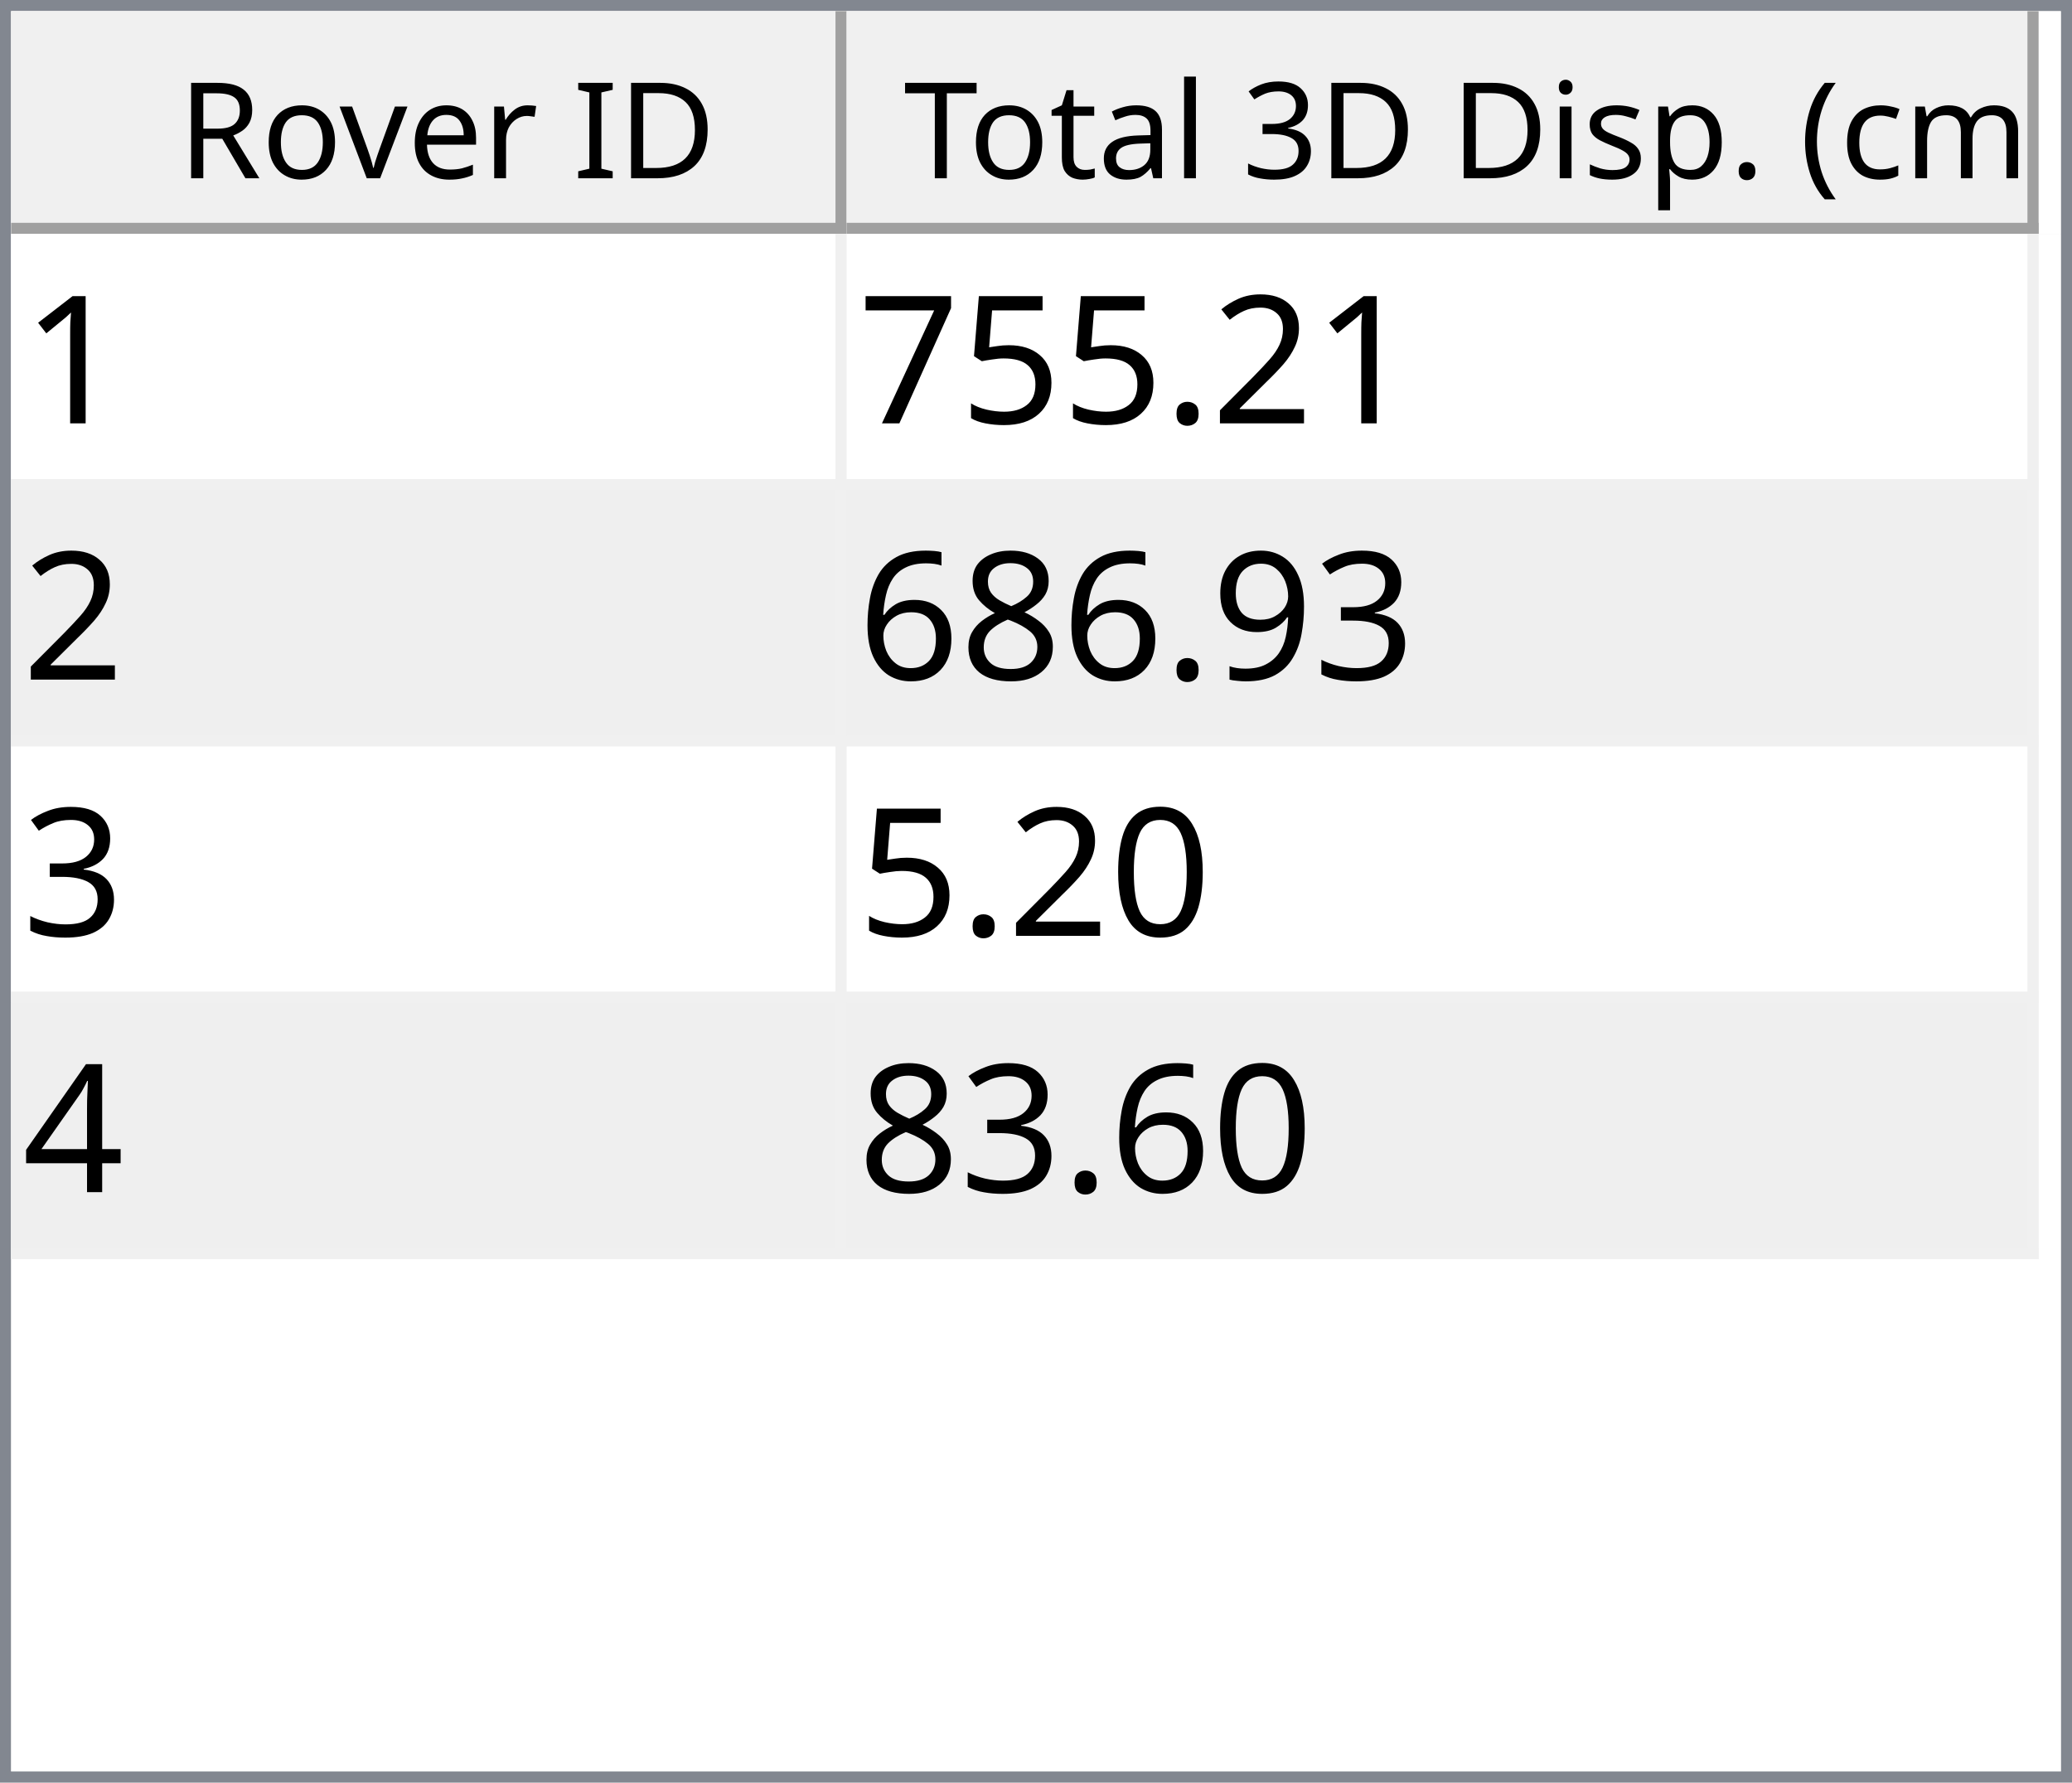
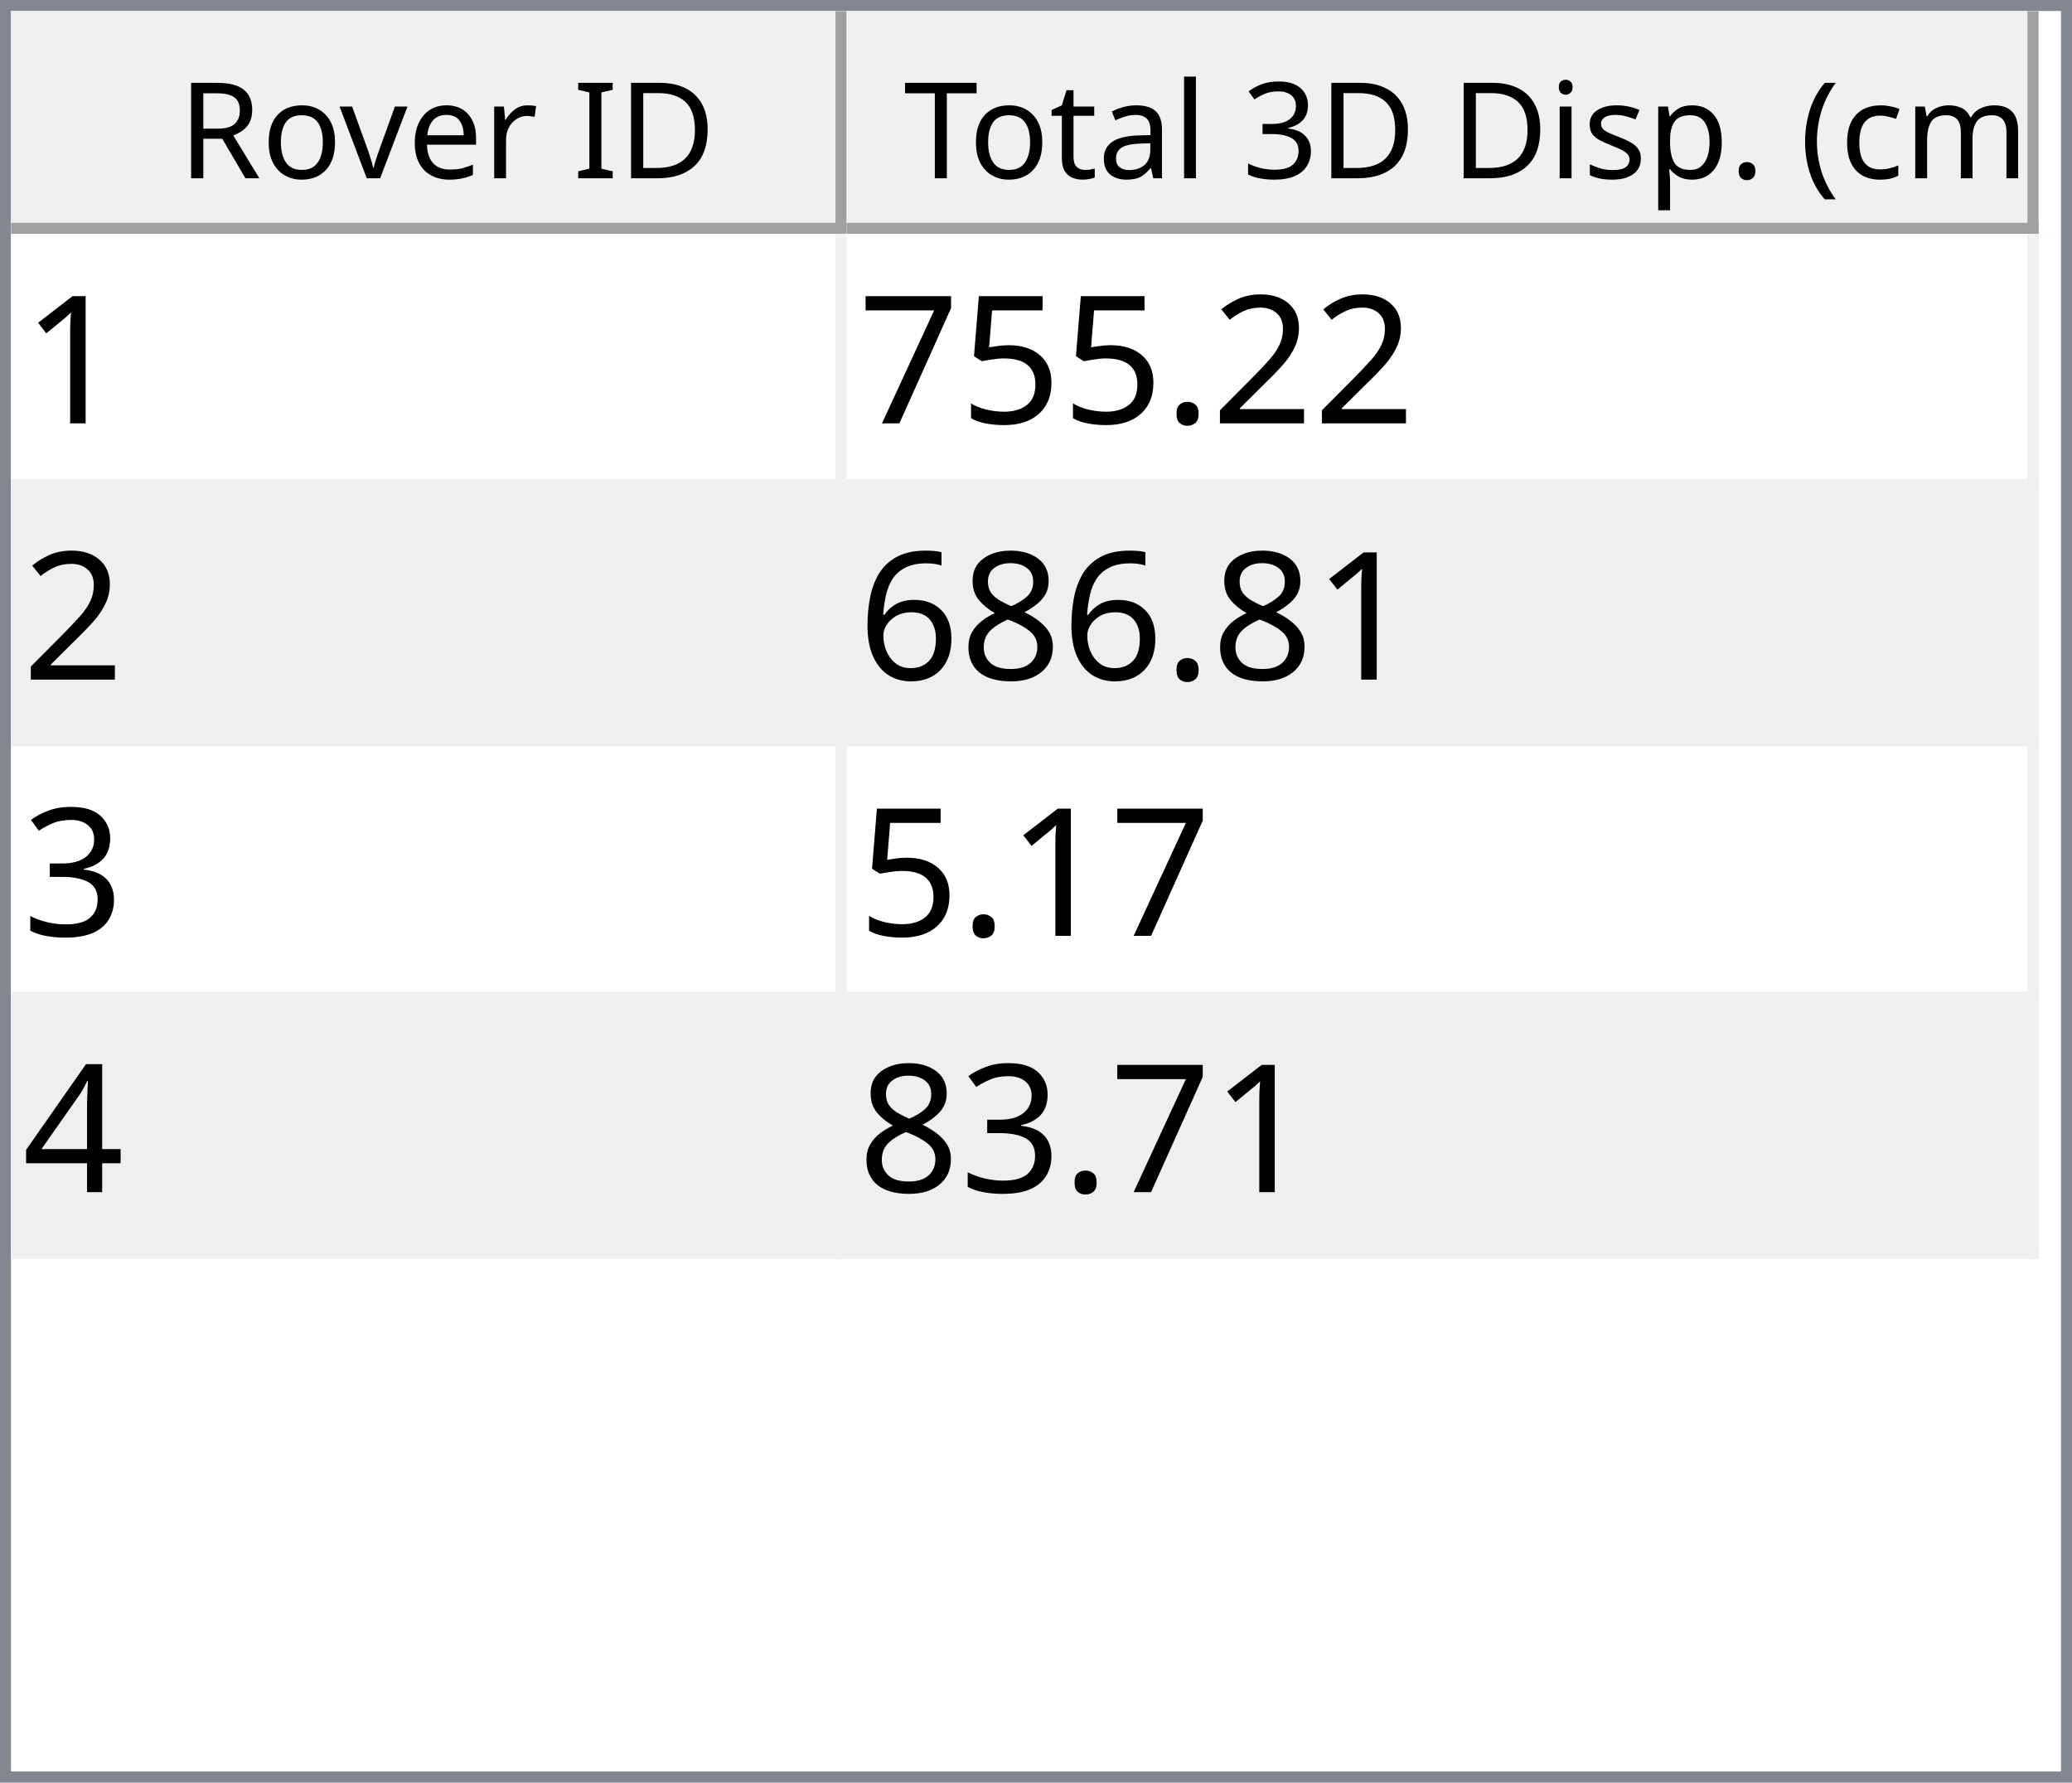
<svg xmlns="http://www.w3.org/2000/svg" style="fill-opacity:1; color-rendering:auto; color-interpolation:auto; text-rendering:auto; stroke:black; stroke-linecap:square; stroke-miterlimit:10; shape-rendering:auto; stroke-opacity:1; fill:black; stroke-dasharray:none; font-weight:normal; stroke-width:1; font-family:'Dialog'; font-style:normal; stroke-linejoin:miter; font-size:12px; stroke-dashoffset:0; image-rendering:auto;" width="186" height="160">
  <defs id="genericDefs" />
  <g>
    <defs id="defs1">
      <clipPath clipPathUnits="userSpaceOnUse" id="clipPath1">
        <path d="M0 0 L186 0 L186 160 L0 160 L0 0 Z" />
      </clipPath>
      <clipPath clipPathUnits="userSpaceOnUse" id="clipPath2">
        <path d="M0 0 L0 160 L186 160 L186 0 Z" />
      </clipPath>
      <clipPath clipPathUnits="userSpaceOnUse" id="clipPath3">
        <path d="M0 0 L0 20 L184 20 L184 0 Z" />
      </clipPath>
      <clipPath clipPathUnits="userSpaceOnUse" id="clipPath4">
        <path d="M0 0 L0 20 L75 20 L75 0 Z" />
      </clipPath>
      <clipPath clipPathUnits="userSpaceOnUse" id="clipPath5">
        <path d="M1 1 L1 19 L74 19 L74 1 Z" />
      </clipPath>
      <clipPath clipPathUnits="userSpaceOnUse" id="clipPath6">
        <path d="M0 0 L0 18 L73 18 L73 0 Z" />
      </clipPath>
      <clipPath clipPathUnits="userSpaceOnUse" id="clipPath7">
        <path d="M-0.5 -0.5 L-0.5 19.5 L74.5 19.5 L74.5 -0.5 Z" />
      </clipPath>
      <clipPath clipPathUnits="userSpaceOnUse" id="clipPath8">
        <path d="M0 0 L0 20 L107 20 L107 0 Z" />
      </clipPath>
      <clipPath clipPathUnits="userSpaceOnUse" id="clipPath9">
        <path d="M1 1 L1 19 L106 19 L106 1 Z" />
      </clipPath>
      <clipPath clipPathUnits="userSpaceOnUse" id="clipPath10">
        <path d="M0 0 L0 18 L105 18 L105 0 Z" />
      </clipPath>
      <clipPath clipPathUnits="userSpaceOnUse" id="clipPath11">
        <path d="M-0.5 -0.5 L-0.5 19.5 L106.5 19.5 L106.5 -0.5 Z" />
      </clipPath>
      <clipPath clipPathUnits="userSpaceOnUse" id="clipPath12">
        <path d="M0 0 L0 138 L184 138 L184 0 Z" />
      </clipPath>
      <clipPath clipPathUnits="userSpaceOnUse" id="clipPath13">
        <path d="M0 0 L0 92 L182 92 L182 0 Z" />
      </clipPath>
      <clipPath clipPathUnits="userSpaceOnUse" id="clipPath14">
        <path d="M-0.5 -0.5 L-0.5 91.5 L181.5 91.5 L181.5 -0.5 Z" />
      </clipPath>
      <clipPath clipPathUnits="userSpaceOnUse" id="clipPath15">
        <path d="M0 0 L0 22 L74 22 L74 0 Z" />
      </clipPath>
      <clipPath clipPathUnits="userSpaceOnUse" id="clipPath16">
        <path d="M0 0 L0 22 L106 22 L106 0 Z" />
      </clipPath>
      <font horiz-adv-x="64.551" id="font1">
        <font-face ascent="107.91" descent="25.098" units-per-em="100" style="font-style:normal; font-family:Segoe UI; font-weight:normal;" />
        <missing-glyph horiz-adv-x="64.551" d="M8.109 0 L8.109 68.266 L56.453 68.266 L56.453 0 L8.109 0 ZM15.328 7.234 L49.219 7.234 L49.219 61.031 L15.328 61.031 L15.328 7.234 Z" />
        <glyph unicode="D" horiz-adv-x="70.117" d="M9.188 0 L9.188 70.016 L28.516 70.016 Q65.531 70.016 65.531 35.891 Q65.531 19.672 55.25 9.836 Q44.969 0 27.734 0 L9.188 0 ZM17.391 62.594 L17.391 7.422 L27.828 7.422 Q41.609 7.422 49.273 14.797 Q56.938 22.172 56.938 35.688 Q56.938 62.594 28.328 62.594 L17.391 62.594 Z" />
        <glyph unicode="I" horiz-adv-x="26.611" d="M17.391 0 L9.188 0 L9.188 70.016 L17.391 70.016 L17.391 0 Z" />
        <glyph unicode=" " horiz-adv-x="27.393" d="" />
        <glyph unicode="r" horiz-adv-x="34.766" d="M34.188 41.891 Q32.078 43.5 28.125 43.5 Q23 43.5 19.555 38.672 Q16.109 33.844 16.109 25.484 L16.109 0 L8.109 0 L8.109 50 L16.109 50 L16.109 39.703 L16.312 39.703 Q18.016 44.969 21.531 47.922 Q25.047 50.875 29.391 50.875 Q32.516 50.875 34.188 50.203 L34.188 41.891 Z" />
        <glyph unicode="e" horiz-adv-x="52.295" d="M48.297 23 L12.984 23 Q13.188 14.656 17.484 10.109 Q21.781 5.562 29.297 5.562 Q37.75 5.562 44.828 11.141 L44.828 3.609 Q38.234 -1.172 27.391 -1.172 Q16.797 -1.172 10.742 5.641 Q4.688 12.453 4.688 24.812 Q4.688 36.469 11.305 43.82 Q17.922 51.172 27.734 51.172 Q37.547 51.172 42.922 44.828 Q48.297 38.484 48.297 27.203 L48.297 23 ZM40.094 29.781 Q40.047 36.719 36.75 40.578 Q33.453 44.438 27.594 44.438 Q21.922 44.438 17.969 40.383 Q14.016 36.328 13.094 29.781 L40.094 29.781 Z" />
        <glyph unicode="v" horiz-adv-x="47.9" d="M47.406 50 L27.484 0 L19.625 0 L0.688 50 L9.469 50 L22.172 13.672 Q23.578 9.672 23.922 6.688 L24.125 6.688 Q24.609 10.453 25.688 13.484 L38.969 50 L47.406 50 Z" />
        <glyph unicode="o" horiz-adv-x="58.594" d="M29 -1.172 Q17.922 -1.172 11.305 5.836 Q4.688 12.844 4.688 24.422 Q4.688 37.016 11.57 44.094 Q18.453 51.172 30.172 51.172 Q41.359 51.172 47.633 44.289 Q53.906 37.406 53.906 25.203 Q53.906 13.234 47.141 6.031 Q40.375 -1.172 29 -1.172 ZM29.594 44.438 Q21.875 44.438 17.383 39.188 Q12.891 33.938 12.891 24.703 Q12.891 15.828 17.43 10.695 Q21.969 5.562 29.594 5.562 Q37.359 5.562 41.531 10.594 Q45.703 15.625 45.703 24.906 Q45.703 34.281 41.531 39.359 Q37.359 44.438 29.594 44.438 Z" />
        <glyph unicode="R" horiz-adv-x="59.814" d="M59.375 0 L49.609 0 L37.891 19.625 Q36.281 22.359 34.766 24.289 Q33.25 26.219 31.664 27.438 Q30.078 28.656 28.25 29.219 Q26.422 29.781 24.125 29.781 L17.391 29.781 L17.391 0 L9.188 0 L9.188 70.016 L30.078 70.016 Q34.672 70.016 38.555 68.867 Q42.438 67.719 45.289 65.375 Q48.141 63.031 49.758 59.547 Q51.375 56.062 51.375 51.375 Q51.375 47.703 50.273 44.656 Q49.172 41.609 47.148 39.211 Q45.125 36.812 42.266 35.133 Q39.406 33.453 35.844 32.516 L35.844 32.328 Q37.594 31.547 38.891 30.547 Q40.188 29.547 41.359 28.18 Q42.531 26.812 43.68 25.078 Q44.828 23.344 46.234 21.047 L59.375 0 ZM17.391 62.594 L17.391 37.203 L28.516 37.203 Q31.594 37.203 34.203 38.133 Q36.812 39.062 38.719 40.797 Q40.625 42.531 41.703 45.047 Q42.781 47.562 42.781 50.688 Q42.781 56.297 39.141 59.445 Q35.5 62.594 28.609 62.594 L17.391 62.594 Z" />
        <glyph unicode=")" horiz-adv-x="30.176" d="M8.297 -15.922 L1.172 -15.922 Q16.406 2.344 16.406 26.812 Q16.406 51.469 1.078 70.016 L8.297 70.016 Q23.531 52.156 23.531 26.703 Q23.531 1.375 8.297 -15.922 Z" />
        <glyph unicode="m" horiz-adv-x="86.133" d="M79.109 0 L71.094 0 L71.094 28.719 Q71.094 37.016 68.531 40.727 Q65.969 44.438 59.906 44.438 Q54.781 44.438 51.195 39.75 Q47.609 35.062 47.609 28.516 L47.609 0 L39.594 0 L39.594 29.688 Q39.594 44.438 28.219 44.438 Q22.953 44.438 19.531 40.016 Q16.109 35.594 16.109 28.516 L16.109 0 L8.109 0 L8.109 50 L16.109 50 L16.109 42.094 L16.312 42.094 Q21.625 51.172 31.844 51.172 Q36.969 51.172 40.773 48.312 Q44.578 45.453 46 40.828 Q51.562 51.172 62.594 51.172 Q79.109 51.172 79.109 30.812 L79.109 0 Z" />
        <glyph unicode="c" horiz-adv-x="46.191" d="M42.188 2.297 Q36.422 -1.172 28.516 -1.172 Q17.828 -1.172 11.258 5.789 Q4.688 12.75 4.688 23.828 Q4.688 36.188 11.766 43.68 Q18.844 51.172 30.672 51.172 Q37.25 51.172 42.281 48.734 L42.281 40.531 Q36.719 44.438 30.375 44.438 Q22.703 44.438 17.797 38.945 Q12.891 33.453 12.891 24.516 Q12.891 15.719 17.508 10.641 Q22.125 5.562 29.891 5.562 Q36.422 5.562 42.188 9.906 L42.188 2.297 Z" />
        <glyph unicode="(" horiz-adv-x="30.176" d="M29.109 -15.922 L21.969 -15.922 Q6.844 1.375 6.844 26.703 Q6.844 52.156 21.969 70.016 L29.203 70.016 Q13.875 51.469 13.875 26.812 Q13.875 2.344 29.109 -15.922 Z" />
        <glyph unicode="." horiz-adv-x="21.68" d="M10.891 -1.078 Q8.641 -1.078 7.055 0.539 Q5.469 2.156 5.469 4.391 Q5.469 6.641 7.055 8.273 Q8.641 9.906 10.891 9.906 Q13.188 9.906 14.797 8.273 Q16.406 6.641 16.406 4.391 Q16.406 2.156 14.797 0.539 Q13.188 -1.078 10.891 -1.078 Z" />
        <glyph unicode="p" horiz-adv-x="58.789" d="M16.312 7.234 L16.109 7.234 L16.109 -23 L8.109 -23 L8.109 50 L16.109 50 L16.109 41.219 L16.312 41.219 Q22.219 51.172 33.594 51.172 Q43.266 51.172 48.688 44.461 Q54.109 37.75 54.109 26.469 Q54.109 13.922 48 6.375 Q41.891 -1.172 31.297 -1.172 Q21.578 -1.172 16.312 7.234 ZM16.109 27.391 L16.109 20.406 Q16.109 14.203 20.141 9.883 Q24.172 5.562 30.375 5.562 Q37.641 5.562 41.773 11.133 Q45.906 16.703 45.906 26.609 Q45.906 34.969 42.047 39.703 Q38.188 44.438 31.594 44.438 Q24.609 44.438 20.359 39.578 Q16.109 34.719 16.109 27.391 Z" />
        <glyph unicode="s" horiz-adv-x="42.432" d="M5.078 1.812 L5.078 10.406 Q11.625 5.562 19.484 5.562 Q30.031 5.562 30.031 12.594 Q30.031 14.594 29.125 15.992 Q28.219 17.391 26.68 18.461 Q25.141 19.531 23.07 20.383 Q21 21.234 18.609 22.172 Q15.281 23.484 12.766 24.828 Q10.25 26.172 8.57 27.859 Q6.891 29.547 6.031 31.695 Q5.172 33.844 5.172 36.719 Q5.172 40.234 6.789 42.945 Q8.406 45.656 11.086 47.484 Q13.766 49.312 17.211 50.242 Q20.656 51.172 24.312 51.172 Q30.812 51.172 35.938 48.922 L35.938 40.828 Q30.422 44.438 23.25 44.438 Q21 44.438 19.195 43.922 Q17.391 43.406 16.094 42.477 Q14.797 41.547 14.086 40.258 Q13.375 38.969 13.375 37.406 Q13.375 35.453 14.086 34.133 Q14.797 32.812 16.164 31.789 Q17.531 30.766 19.484 29.938 Q21.438 29.109 23.922 28.125 Q27.25 26.859 29.883 25.516 Q32.516 24.172 34.375 22.484 Q36.234 20.797 37.234 18.602 Q38.234 16.406 38.234 13.375 Q38.234 9.672 36.602 6.938 Q34.969 4.203 32.234 2.398 Q29.5 0.594 25.93 -0.289 Q22.359 -1.172 18.453 -1.172 Q10.75 -1.172 5.078 1.812 Z" />
        <glyph unicode="i" horiz-adv-x="24.219" d="M12.203 62.703 Q10.062 62.703 8.547 64.164 Q7.031 65.625 7.031 67.875 Q7.031 70.125 8.547 71.609 Q10.062 73.094 12.203 73.094 Q14.406 73.094 15.945 71.609 Q17.484 70.125 17.484 67.875 Q17.484 65.719 15.945 64.211 Q14.406 62.703 12.203 62.703 ZM16.109 0 L8.109 0 L8.109 50 L16.109 50 L16.109 0 Z" />
        <glyph unicode="3" horiz-adv-x="53.906" d="M46.531 19.828 Q46.531 15.094 44.75 11.211 Q42.969 7.328 39.719 4.57 Q36.469 1.812 31.93 0.297 Q27.391 -1.219 21.922 -1.219 Q11.922 -1.219 6 2.594 L6 11.188 Q13.094 5.609 22.219 5.609 Q25.875 5.609 28.828 6.539 Q31.781 7.469 33.906 9.227 Q36.031 10.984 37.18 13.477 Q38.328 15.969 38.328 19.094 Q38.328 32.812 18.797 32.812 L12.984 32.812 L12.984 39.594 L18.5 39.594 Q35.797 39.594 35.797 52.484 Q35.797 64.406 22.609 64.406 Q15.188 64.406 8.688 59.422 L8.688 67.188 Q15.375 71.188 24.609 71.188 Q29 71.188 32.57 69.969 Q36.141 68.75 38.68 66.555 Q41.219 64.359 42.609 61.281 Q44 58.203 44 54.5 Q44 40.672 30.031 36.719 L30.031 36.531 Q33.594 36.141 36.625 34.797 Q39.656 33.453 41.852 31.305 Q44.047 29.156 45.289 26.25 Q46.531 23.344 46.531 19.828 Z" />
        <glyph unicode="l" horiz-adv-x="24.219" d="M16.109 0 L8.109 0 L8.109 74.031 L16.109 74.031 L16.109 0 Z" />
        <glyph unicode="a" horiz-adv-x="50.879" d="M43.891 0 L35.891 0 L35.891 7.812 L35.688 7.812 Q30.469 -1.172 20.312 -1.172 Q12.844 -1.172 8.617 2.781 Q4.391 6.734 4.391 13.281 Q4.391 27.297 20.906 29.594 L35.891 31.688 Q35.891 44.438 25.594 44.438 Q16.547 44.438 9.281 38.281 L9.281 46.484 Q16.656 51.172 26.266 51.172 Q43.891 51.172 43.891 32.516 L43.891 0 ZM35.891 25.297 L23.828 23.641 Q18.266 22.859 15.43 20.875 Q12.594 18.891 12.594 13.875 Q12.594 10.203 15.211 7.883 Q17.828 5.562 22.172 5.562 Q28.125 5.562 32.008 9.742 Q35.891 13.922 35.891 20.312 L35.891 25.297 Z" />
        <glyph unicode="t" horiz-adv-x="33.887" d="M31.297 0.484 Q28.469 -1.078 23.828 -1.078 Q10.688 -1.078 10.688 13.578 L10.688 43.172 L2.094 43.172 L2.094 50 L10.688 50 L10.688 62.203 L18.703 64.797 L18.703 50 L31.297 50 L31.297 43.172 L18.703 43.172 L18.703 14.984 Q18.703 9.969 20.414 7.82 Q22.125 5.672 26.078 5.672 Q29.109 5.672 31.297 7.328 L31.297 0.484 Z" />
        <glyph unicode="T" horiz-adv-x="52.393" d="M50.594 62.594 L30.375 62.594 L30.375 0 L22.172 0 L22.172 62.594 L2 62.594 L2 70.016 L50.594 70.016 L50.594 62.594 Z" />
      </font>
      <font horiz-adv-x="75.0" id="font2">
        <font-face ascent="100.537" descent="21.973" units-per-em="100" style="font-style:normal; font-family:sans-serif; font-weight:normal;" />
        <missing-glyph horiz-adv-x="75.0" d="M12.5 0 L12.5 62.5 L62.5 62.5 L62.5 0 L12.5 0 ZM14.062 1.562 L60.938 1.562 L60.938 60.938 L14.062 60.938 L14.062 1.562 Z" />
        <glyph unicode="1" horiz-adv-x="55.615" d="M37.25 0 L28.469 0 L28.469 56 Q25.297 52.984 20.141 49.953 Q14.984 46.922 10.891 45.406 L10.891 53.906 Q18.266 57.375 23.781 62.305 Q29.297 67.234 31.594 71.875 L37.25 71.875 L37.25 0 Z" />
        <glyph unicode="2" horiz-adv-x="55.615" d="M50.344 8.453 L50.344 0 L3.031 0 Q2.938 3.172 4.047 6.109 Q5.859 10.938 9.836 15.625 Q13.812 20.312 21.344 26.469 Q33.016 36.031 37.117 41.625 Q41.219 47.219 41.219 52.203 Q41.219 57.422 37.477 61.008 Q33.734 64.594 27.734 64.594 Q21.391 64.594 17.578 60.789 Q13.766 56.984 13.719 50.25 L4.688 51.172 Q5.609 61.281 11.664 66.578 Q17.719 71.875 27.938 71.875 Q38.234 71.875 44.242 66.164 Q50.25 60.453 50.25 52 Q50.25 47.703 48.492 43.555 Q46.734 39.406 42.656 34.812 Q38.578 30.219 29.109 22.219 Q21.188 15.578 18.945 13.211 Q16.703 10.844 15.234 8.453 L50.344 8.453 Z" />
        <glyph unicode="." horiz-adv-x="27.783" d="M9.078 0 L9.078 10.016 L19.094 10.016 L19.094 0 L9.078 0 Z" />
        <glyph unicode="5" horiz-adv-x="55.615" d="M4.156 18.75 L13.375 19.531 Q14.406 12.797 18.141 9.398 Q21.875 6 27.156 6 Q33.5 6 37.891 10.789 Q42.281 15.578 42.281 23.484 Q42.281 31 38.062 35.352 Q33.844 39.703 27 39.703 Q22.75 39.703 19.336 37.773 Q15.922 35.844 13.969 32.766 L5.719 33.844 L12.641 70.609 L48.25 70.609 L48.25 62.203 L19.672 62.203 L15.828 42.969 Q22.266 47.469 29.344 47.469 Q38.719 47.469 45.164 40.969 Q51.609 34.469 51.609 24.266 Q51.609 14.547 45.953 7.469 Q39.062 -1.219 27.156 -1.219 Q17.391 -1.219 11.211 4.25 Q5.031 9.719 4.156 18.75 Z" />
        <glyph unicode="7" horiz-adv-x="55.615" d="M4.734 62.203 L4.734 70.656 L51.078 70.656 L51.078 63.812 Q44.234 56.547 37.523 44.484 Q30.812 32.422 27.156 19.672 Q24.516 10.688 23.781 0 L14.75 0 Q14.891 8.453 18.062 20.414 Q21.234 32.375 27.172 43.484 Q33.109 54.594 39.797 62.203 L4.734 62.203 Z" />
-         <glyph unicode="3" horiz-adv-x="55.615" d="M4.203 18.891 L12.984 20.062 Q14.5 12.594 18.141 9.297 Q21.781 6 27 6 Q33.203 6 37.477 10.297 Q41.75 14.594 41.75 20.953 Q41.75 27 37.797 30.93 Q33.844 34.859 27.734 34.859 Q25.25 34.859 21.531 33.891 L22.516 41.609 Q23.391 41.5 23.922 41.5 Q29.547 41.5 34.039 44.43 Q38.531 47.359 38.531 53.469 Q38.531 58.297 35.258 61.477 Q31.984 64.656 26.812 64.656 Q21.688 64.656 18.266 61.43 Q14.844 58.203 13.875 51.766 L5.078 53.328 Q6.688 62.156 12.398 67.016 Q18.109 71.875 26.609 71.875 Q32.469 71.875 37.398 69.359 Q42.328 66.844 44.945 62.5 Q47.562 58.156 47.562 53.266 Q47.562 48.641 45.07 44.828 Q42.578 41.016 37.703 38.766 Q44.047 37.312 47.562 32.695 Q51.078 28.078 51.078 21.141 Q51.078 11.766 44.242 5.25 Q37.406 -1.266 26.953 -1.266 Q17.531 -1.266 11.305 4.352 Q5.078 9.969 4.203 18.891 Z" />
-         <glyph unicode="9" horiz-adv-x="55.615" d="M5.469 16.547 L13.922 17.328 Q14.984 11.375 18.016 8.688 Q21.047 6 25.781 6 Q29.828 6 32.883 7.859 Q35.938 9.719 37.891 12.82 Q39.844 15.922 41.164 21.195 Q42.484 26.469 42.484 31.938 Q42.484 32.516 42.438 33.688 Q39.797 29.5 35.234 26.883 Q30.672 24.266 25.344 24.266 Q16.453 24.266 10.305 30.711 Q4.156 37.156 4.156 47.703 Q4.156 58.594 10.578 65.234 Q17 71.875 26.656 71.875 Q33.641 71.875 39.43 68.117 Q45.219 64.359 48.219 57.398 Q51.219 50.438 51.219 37.25 Q51.219 23.531 48.242 15.406 Q45.266 7.281 39.383 3.031 Q33.5 -1.219 25.594 -1.219 Q17.188 -1.219 11.867 3.445 Q6.547 8.109 5.469 16.547 ZM41.453 48.141 Q41.453 55.719 37.43 60.156 Q33.406 64.594 27.734 64.594 Q21.875 64.594 17.531 59.812 Q13.188 55.031 13.188 47.406 Q13.188 40.578 17.312 36.305 Q21.438 32.031 27.484 32.031 Q33.594 32.031 37.523 36.305 Q41.453 40.578 41.453 48.141 Z" />
        <glyph unicode="8" horiz-adv-x="55.615" d="M17.672 38.812 Q12.203 40.828 9.57 44.539 Q6.938 48.25 6.938 53.422 Q6.938 61.234 12.555 66.555 Q18.172 71.875 27.484 71.875 Q36.859 71.875 42.578 66.43 Q48.297 60.984 48.297 53.172 Q48.297 48.188 45.68 44.508 Q43.062 40.828 37.75 38.812 Q44.344 36.672 47.781 31.883 Q51.219 27.094 51.219 20.453 Q51.219 11.281 44.727 5.031 Q38.234 -1.219 27.641 -1.219 Q17.047 -1.219 10.547 5.055 Q4.047 11.328 4.047 20.703 Q4.047 27.688 7.594 32.398 Q11.141 37.109 17.672 38.812 ZM15.922 53.719 Q15.922 48.641 19.195 45.414 Q22.469 42.188 27.688 42.188 Q32.766 42.188 36.016 45.383 Q39.266 48.578 39.266 53.219 Q39.266 58.062 35.914 61.359 Q32.562 64.656 27.594 64.656 Q22.562 64.656 19.242 61.43 Q15.922 58.203 15.922 53.719 ZM13.094 20.656 Q13.094 16.891 14.875 13.375 Q16.656 9.859 20.172 7.93 Q23.688 6 27.734 6 Q34.031 6 38.133 10.055 Q42.234 14.109 42.234 20.359 Q42.234 26.703 38.016 30.859 Q33.797 35.016 27.438 35.016 Q21.234 35.016 17.164 30.914 Q13.094 26.812 13.094 20.656 Z" />
        <glyph unicode="6" horiz-adv-x="55.615" d="M49.75 54.047 L41.016 53.375 Q39.844 58.547 37.703 60.891 Q34.125 64.656 28.906 64.656 Q24.703 64.656 21.531 62.312 Q17.391 59.281 14.992 53.469 Q12.594 47.656 12.5 36.922 Q15.672 41.75 20.266 44.094 Q24.859 46.438 29.891 46.438 Q38.672 46.438 44.852 39.969 Q51.031 33.5 51.031 23.25 Q51.031 16.5 48.125 10.719 Q45.219 4.938 40.141 1.859 Q35.062 -1.219 28.609 -1.219 Q17.625 -1.219 10.695 6.859 Q3.766 14.938 3.766 33.5 Q3.766 54.25 11.422 63.672 Q18.109 71.875 29.438 71.875 Q37.891 71.875 43.289 67.141 Q48.688 62.406 49.75 54.047 ZM13.875 23.188 Q13.875 18.656 15.797 14.508 Q17.719 10.359 21.188 8.18 Q24.656 6 28.469 6 Q34.031 6 38.039 10.492 Q42.047 14.984 42.047 22.703 Q42.047 30.125 38.086 34.398 Q34.125 38.672 28.125 38.672 Q22.172 38.672 18.023 34.398 Q13.875 30.125 13.875 23.188 Z" />
-         <glyph unicode="0" horiz-adv-x="55.615" d="M4.156 35.297 Q4.156 48 6.766 55.742 Q9.375 63.484 14.523 67.68 Q19.672 71.875 27.484 71.875 Q33.25 71.875 37.594 69.555 Q41.938 67.234 44.773 62.867 Q47.609 58.5 49.219 52.227 Q50.828 45.953 50.828 35.297 Q50.828 22.703 48.242 14.969 Q45.656 7.234 40.508 3.008 Q35.359 -1.219 27.484 -1.219 Q17.141 -1.219 11.234 6.203 Q4.156 15.141 4.156 35.297 ZM13.188 35.297 Q13.188 17.672 17.312 11.836 Q21.438 6 27.484 6 Q33.547 6 37.672 11.859 Q41.797 17.719 41.797 35.297 Q41.797 52.984 37.672 58.789 Q33.547 64.594 27.391 64.594 Q21.344 64.594 17.719 59.469 Q13.188 52.938 13.188 35.297 Z" />
+         <glyph unicode="3" horiz-adv-x="55.615" d="M4.203 18.891 L12.984 20.062 Q14.5 12.594 18.141 9.297 Q21.781 6 27 6 Q33.203 6 37.477 10.297 Q41.75 14.594 41.75 20.953 Q41.75 27 37.797 30.93 Q33.844 34.859 27.734 34.859 Q25.25 34.859 21.531 33.891 L22.516 41.609 Q23.391 41.5 23.922 41.5 Q29.547 41.5 34.039 44.43 Q38.531 47.359 38.531 53.469 Q38.531 58.297 35.258 61.477 Q31.984 64.656 26.812 64.656 Q21.688 64.656 18.266 61.43 Q14.844 58.203 13.875 51.766 L5.078 53.328 Q6.688 62.156 12.398 67.016 Q18.109 71.875 26.609 71.875 Q32.469 71.875 37.398 69.359 Q42.328 66.844 44.945 62.5 Q47.562 58.156 47.562 53.266 Q47.562 48.641 45.07 44.828 Q42.578 41.016 37.703 38.766 Q44.047 37.312 47.562 32.695 Q51.078 28.078 51.078 21.141 Q51.078 11.766 44.242 5.25 Q37.406 -1.266 26.953 -1.266 Q17.531 -1.266 11.305 4.352 Q5.078 9.969 4.203 18.891 Z" />
        <glyph unicode="4" horiz-adv-x="55.615" d="M32.328 0 L32.328 17.141 L1.266 17.141 L1.266 25.203 L33.938 71.578 L41.109 71.578 L41.109 25.203 L50.781 25.203 L50.781 17.141 L41.109 17.141 L41.109 0 L32.328 0 ZM32.328 25.203 L32.328 57.469 L9.906 25.203 L32.328 25.203 Z" />
      </font>
    </defs>
    <g style="fill:white; stroke:white;">
      <rect x="0" y="0" width="186" style="clip-path:url(#clipPath1); stroke:none;" height="160" />
    </g>
    <g style="fill:white; text-rendering:optimizeSpeed; color-rendering:optimizeSpeed; image-rendering:optimizeSpeed; shape-rendering:crispEdges; stroke:white; color-interpolation:sRGB;">
      <rect x="0" width="186" height="160" y="0" style="stroke:none;" />
      <path style="stroke:none;" d="M0 160 L186 160 L186 0 L0 0 Z" />
    </g>
    <g style="fill:rgb(240,240,240); font-family:'Segoe UI'; stroke:rgb(240,240,240);">
      <rect x="0" y="0" width="186" style="clip-path:url(#clipPath2); stroke:none;" height="160" />
    </g>
    <g style="fill:rgb(130,135,144); font-family:'Segoe UI'; stroke:rgb(130,135,144);">
      <path d="M0 0 L186 0 L186 160 L0 160 L0 0 ZM1 1 L185 1 L185 159 L1 159 L1 1 Z" style="fill-rule:evenodd; clip-path:url(#clipPath2); stroke:none;" />
    </g>
    <g style="fill:white; font-family:'Segoe UI'; stroke:white;" transform="translate(1,1)">
      <rect x="0" y="0" width="184" style="clip-path:url(#clipPath3); stroke:none;" height="20" />
    </g>
    <g style="fill:rgb(240,240,240); font-family:'Segoe UI'; stroke:rgb(240,240,240);" transform="translate(1,1)">
      <rect x="0" y="0" width="75" style="clip-path:url(#clipPath4); stroke:none;" height="20" />
    </g>
    <g style="font-family:'Segoe UI';" transform="translate(2,2)">
      <text x="14" xml:space="preserve" y="14" style="clip-path:url(#clipPath6); stroke:none;">Rover ID</text>
    </g>
    <g style="fill:rgb(160,160,160); font-family:'Segoe UI'; stroke:rgb(160,160,160); stroke-linejoin:bevel;" transform="translate(1.5,1.5)">
      <line x1="74" x2="74" y1="0" style="fill:none; clip-path:url(#clipPath7);" y2="19" />
    </g>
    <g style="fill:rgb(160,160,160); font-family:'Segoe UI'; stroke:rgb(160,160,160); stroke-linejoin:bevel;" transform="matrix(1,0,0,1,1,1) translate(0.5,0.5)">
      <line x1="0" x2="74" y1="19" style="fill:none; clip-path:url(#clipPath7);" y2="19" />
    </g>
    <g style="fill:rgb(240,240,240); font-family:'Segoe UI'; stroke:rgb(240,240,240);" transform="translate(76,1)">
      <rect x="0" y="0" width="107" style="clip-path:url(#clipPath8); stroke:none;" height="20" />
    </g>
    <g style="font-family:'Segoe UI';" transform="translate(77,2)">
      <text x="1" xml:space="preserve" y="14" style="clip-path:url(#clipPath10); stroke:none;"> Total 3D Disp. (cm)</text>
    </g>
    <g style="fill:rgb(160,160,160); font-family:'Segoe UI'; stroke:rgb(160,160,160); stroke-linejoin:bevel;" transform="translate(76.5,1.5)">
      <line x1="106" x2="106" y1="0" style="fill:none; clip-path:url(#clipPath11);" y2="19" />
    </g>
    <g style="fill:rgb(160,160,160); font-family:'Segoe UI'; stroke:rgb(160,160,160); stroke-linejoin:bevel;" transform="matrix(1,0,0,1,76,1) translate(0.5,0.5)">
      <line x1="0" x2="106" y1="19" style="fill:none; clip-path:url(#clipPath11);" y2="19" />
    </g>
    <g style="fill:white; font-family:'Segoe UI'; stroke:white;" transform="translate(1,21)">
      <rect x="0" y="0" width="184" style="clip-path:url(#clipPath12); stroke:none;" height="138" />
    </g>
    <g style="fill:rgb(240,240,240); font-size:16px; font-family:sans-serif; stroke:rgb(240,240,240);" transform="translate(1,21)">
      <rect x="0" y="0" width="182" style="clip-path:url(#clipPath13); stroke:none;" height="92" />
      <line transform="translate(0.5,0.5)" x1="0" x2="181" y1="22" style="clip-path:url(#clipPath14); fill:none; stroke-linejoin:bevel;" y2="22" />
    </g>
    <g transform="matrix(1,0,0,1,1,21) translate(0.5,0.5)" style="fill:rgb(240,240,240); font-size:16px; font-family:sans-serif; stroke:rgb(240,240,240); stroke-linejoin:bevel;">
      <line x1="0" x2="181" y1="45" style="fill:none; clip-path:url(#clipPath14);" y2="45" />
    </g>
    <g transform="matrix(1,0,0,1,1,21) translate(0.5,0.5)" style="fill:rgb(240,240,240); font-size:16px; font-family:sans-serif; stroke:rgb(240,240,240); stroke-linejoin:bevel;">
      <line x1="0" x2="181" y1="68" style="fill:none; clip-path:url(#clipPath14);" y2="68" />
    </g>
    <g transform="matrix(1,0,0,1,1,21) translate(0.5,0.5)" style="fill:rgb(240,240,240); font-size:16px; font-family:sans-serif; stroke:rgb(240,240,240); stroke-linejoin:bevel;">
      <line x1="0" x2="181" y1="91" style="fill:none; clip-path:url(#clipPath14);" y2="91" />
    </g>
    <g transform="matrix(1,0,0,1,1,21) translate(0.5,0.5)" style="fill:rgb(240,240,240); font-size:16px; font-family:sans-serif; stroke:rgb(240,240,240); stroke-linejoin:bevel;">
      <line x1="74" x2="74" y1="0" style="fill:none; clip-path:url(#clipPath14);" y2="91" />
    </g>
    <g transform="matrix(1,0,0,1,1,21) translate(0.5,0.5)" style="fill:rgb(240,240,240); font-size:16px; font-family:sans-serif; stroke:rgb(240,240,240); stroke-linejoin:bevel;">
      <line x1="181" x2="181" y1="0" style="fill:none; clip-path:url(#clipPath14);" y2="91" />
    </g>
    <g style="fill:white; font-size:16px; font-family:sans-serif; stroke:white;" transform="matrix(1,0,0,1,1,21)">
      <rect x="0" y="0" width="74" style="clip-path:url(#clipPath15); stroke:none;" height="22" />
      <text x="1" y="17" style="fill:black; clip-path:url(#clipPath15); stroke:none;" xml:space="preserve">1</text>
    </g>
    <g style="fill:white; font-size:16px; font-family:sans-serif; stroke:white;" transform="matrix(1,0,0,1,1,21) translate(75,0)">
      <rect x="0" y="0" width="106" style="clip-path:url(#clipPath16); stroke:none;" height="22" />
-       <text x="1" y="17" style="fill:black; clip-path:url(#clipPath16); stroke:none;" xml:space="preserve">755.21</text>
+       <text x="1" y="17" style="fill:black; clip-path:url(#clipPath16); stroke:none;" xml:space="preserve">755.22</text>
    </g>
    <g style="fill:rgb(239,239,239); font-size:16px; font-family:sans-serif; stroke:rgb(239,239,239);" transform="matrix(1,0,0,1,1,21) translate(0,23)">
      <rect x="0" y="0" width="74" style="clip-path:url(#clipPath15); stroke:none;" height="22" />
      <text x="1" y="17" style="fill:black; clip-path:url(#clipPath15); stroke:none;" xml:space="preserve">2</text>
    </g>
    <g style="fill:rgb(239,239,239); font-size:16px; font-family:sans-serif; stroke:rgb(239,239,239);" transform="matrix(1,0,0,1,1,21) translate(75,23)">
      <rect x="0" y="0" width="106" style="clip-path:url(#clipPath16); stroke:none;" height="22" />
-       <text x="1" y="17" style="fill:black; clip-path:url(#clipPath16); stroke:none;" xml:space="preserve">686.93</text>
+       <text x="1" y="17" style="fill:black; clip-path:url(#clipPath16); stroke:none;" xml:space="preserve">686.81</text>
    </g>
    <g style="fill:white; font-size:16px; font-family:sans-serif; stroke:white;" transform="matrix(1,0,0,1,1,21) translate(0,46)">
      <rect x="0" y="0" width="74" style="clip-path:url(#clipPath15); stroke:none;" height="22" />
      <text x="1" y="17" style="fill:black; clip-path:url(#clipPath15); stroke:none;" xml:space="preserve">3</text>
    </g>
    <g style="fill:white; font-size:16px; font-family:sans-serif; stroke:white;" transform="matrix(1,0,0,1,1,21) translate(75,46)">
      <rect x="0" y="0" width="106" style="clip-path:url(#clipPath16); stroke:none;" height="22" />
-       <text x="1" y="17" style="fill:black; clip-path:url(#clipPath16); stroke:none;" xml:space="preserve">5.20</text>
+       <text x="1" y="17" style="fill:black; clip-path:url(#clipPath16); stroke:none;" xml:space="preserve">5.17</text>
    </g>
    <g style="fill:rgb(239,239,239); font-size:16px; font-family:sans-serif; stroke:rgb(239,239,239);" transform="matrix(1,0,0,1,1,21) translate(0,69)">
      <rect x="0" y="0" width="74" style="clip-path:url(#clipPath15); stroke:none;" height="22" />
      <text x="1" y="17" style="fill:black; clip-path:url(#clipPath15); stroke:none;" xml:space="preserve">4</text>
    </g>
    <g style="fill:rgb(239,239,239); font-size:16px; font-family:sans-serif; stroke:rgb(239,239,239);" transform="matrix(1,0,0,1,1,21) translate(75,69)">
      <rect x="0" y="0" width="106" style="clip-path:url(#clipPath16); stroke:none;" height="22" />
-       <text x="1" y="17" style="fill:black; clip-path:url(#clipPath16); stroke:none;" xml:space="preserve">83.60</text>
+       <text x="1" y="17" style="fill:black; clip-path:url(#clipPath16); stroke:none;" xml:space="preserve">83.71</text>
    </g>
  </g>
</svg>
